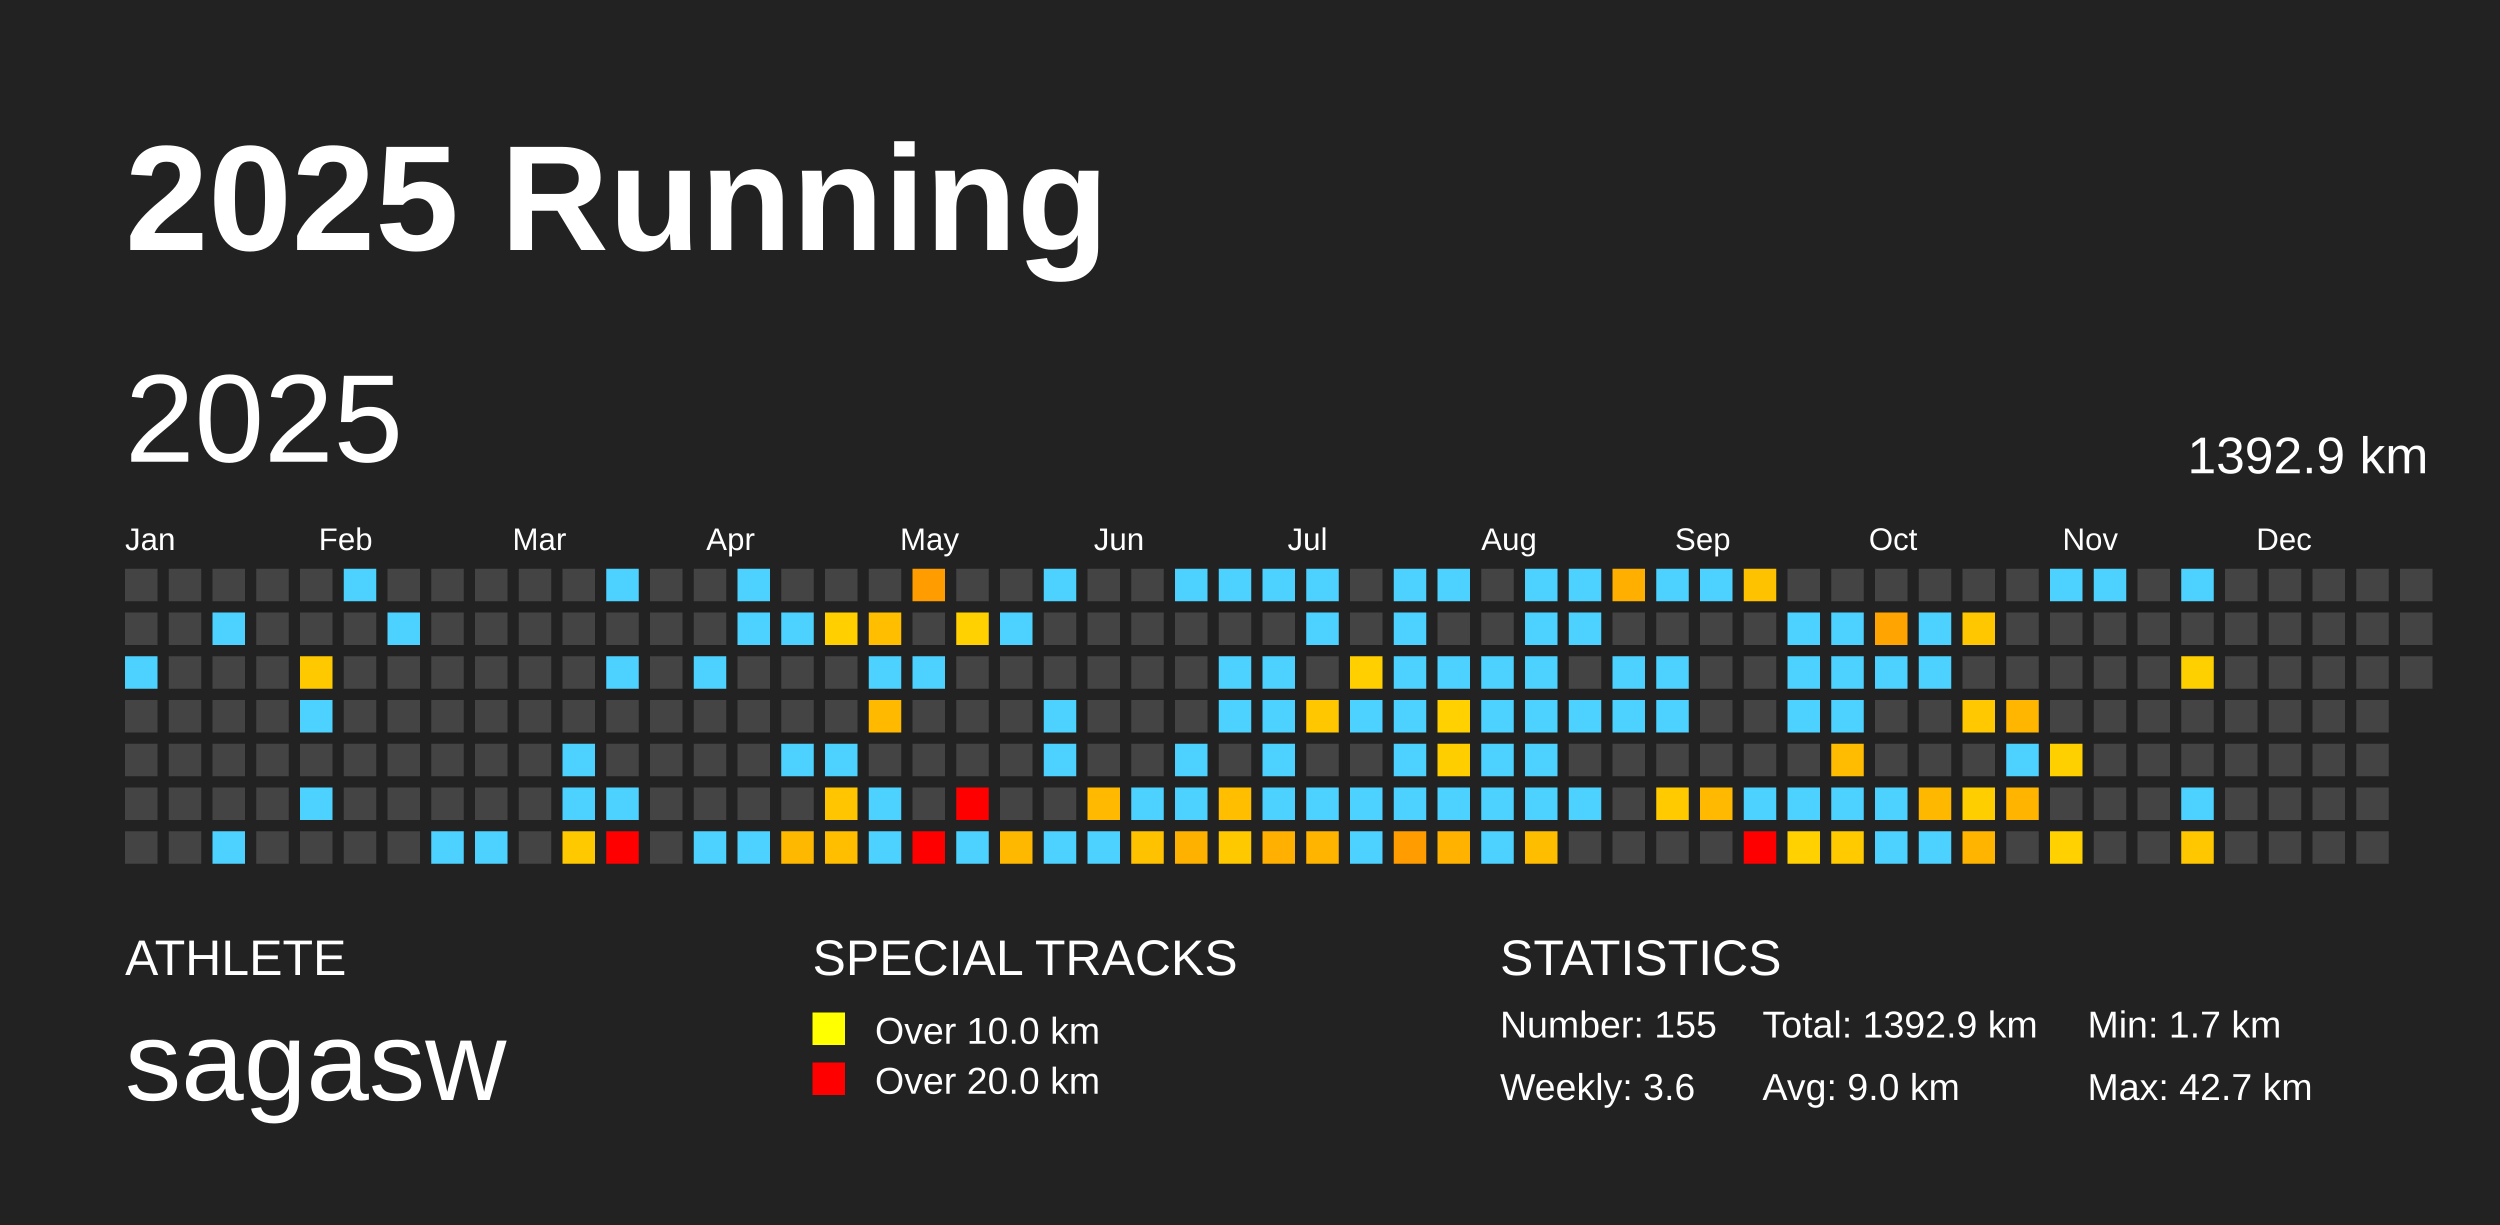
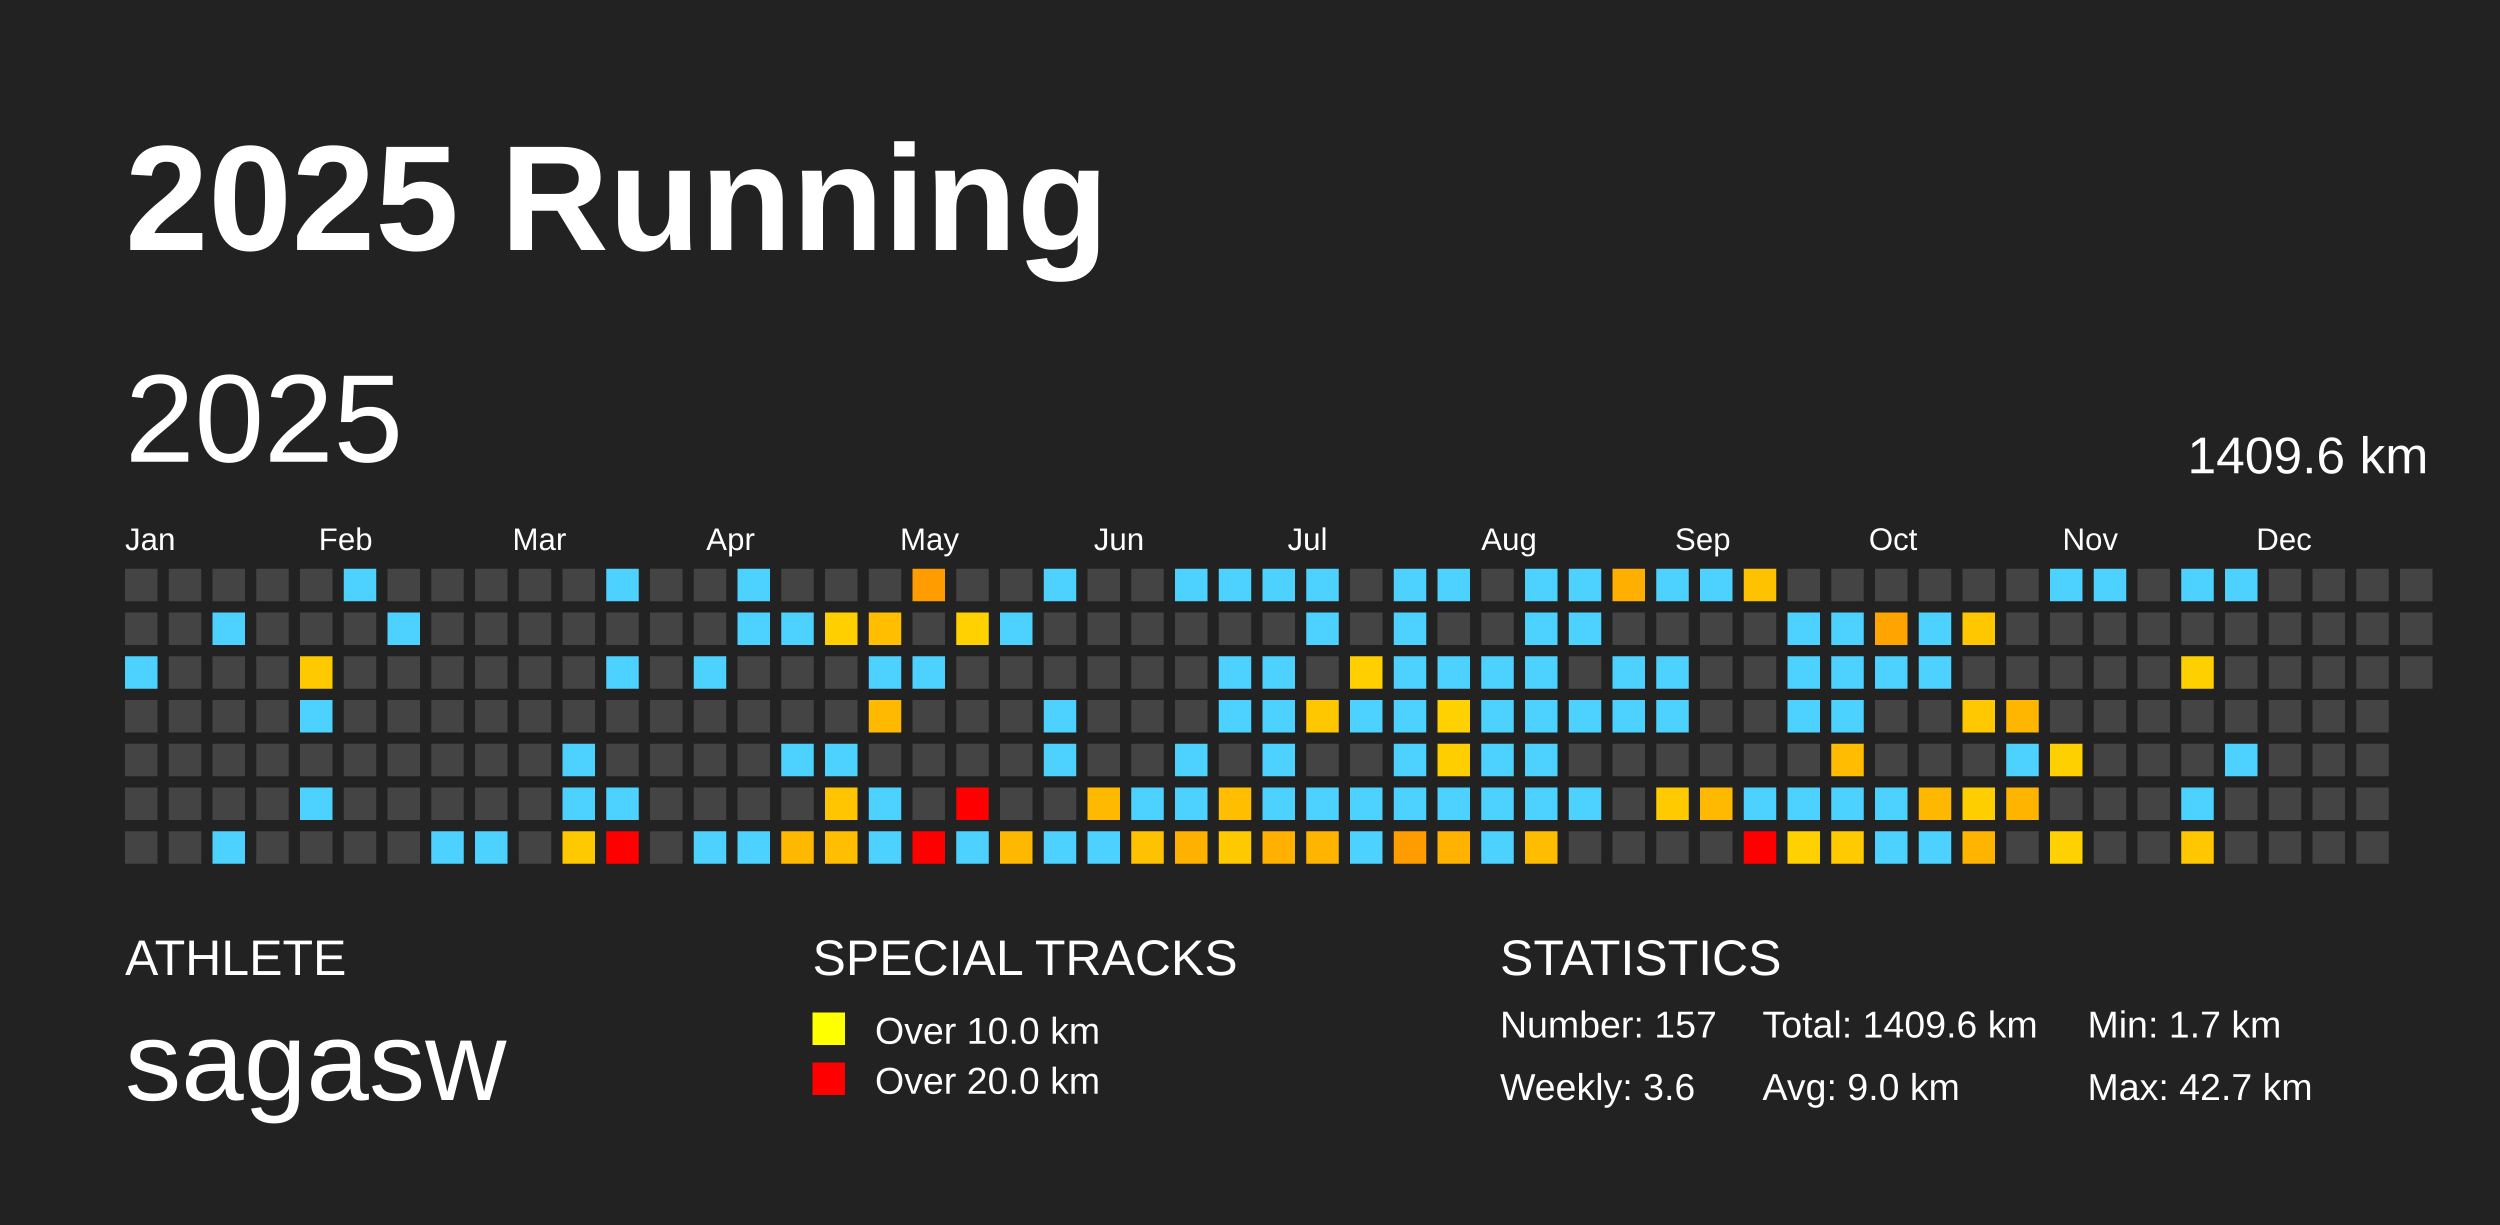
<svg xmlns="http://www.w3.org/2000/svg" baseProfile="full" height="98mm" version="1.1" viewBox="0,0,200,98" width="200mm">
  <defs />
  <rect fill="#222222" height="98" width="200" x="0" y="0" />
  <text fill="#FFFFFF" style="font-size:12px; font-family:Arial; font-weight:bold;" x="10" y="20">2025 Running</text>
  <text fill="#FFFFFF" style="font-size:4px; font-family:Arial" x="10" y="78">ATHLETE</text>
  <text fill="#FFFFFF" style="font-size:9px; font-family:Arial" x="10" y="88">sagasw</text>
  <text fill="#FFFFFF" style="font-size:4px; font-family:Arial" x="65" y="78">SPECIAL TRACKS</text>
  <rect fill="yellow" height="2.6" width="2.6" x="65" y="81" />
  <text fill="#FFFFFF" style="font-size:3px; font-family:Arial" x="70" y="83.5">Over 10.0 km</text>
  <rect fill="red" height="2.6" width="2.6" x="65" y="85" />
  <text fill="#FFFFFF" style="font-size:3px; font-family:Arial" x="70" y="87.5">Over 20.0 km</text>
  <text fill="#FFFFFF" style="font-size:4px; font-family:Arial" x="120" y="78">STATISTICS</text>
-   <text fill="#FFFFFF" style="font-size:3px; font-family:Arial" x="120" y="83">Number: 155</text>
+   <text fill="#FFFFFF" style="font-size:3px; font-family:Arial" x="120" y="83">Number: 157</text>
  <text fill="#FFFFFF" style="font-size:3px; font-family:Arial" x="120" y="88">Weekly: 3.6</text>
-   <text fill="#FFFFFF" style="font-size:3px; font-family:Arial" x="141" y="83">Total: 1392.9 km</text>
+   <text fill="#FFFFFF" style="font-size:3px; font-family:Arial" x="141" y="83">Total: 1409.6 km</text>
  <text fill="#FFFFFF" style="font-size:3px; font-family:Arial" x="141" y="88">Avg: 9.0 km</text>
  <text fill="#FFFFFF" style="font-size:3px; font-family:Arial" x="167" y="83">Min: 1.7 km</text>
  <text fill="#FFFFFF" style="font-size:3px; font-family:Arial" x="167" y="88">Max: 42.7 km</text>
  <text dominant-baseline="hanging" fill="#FFFFFF" style="font-size:10.0px; font-family:Arial;" x="10" y="30">2025</text>
-   <text dominant-baseline="hanging" fill="#FFFFFF" style="font-size:4.125px; font-family:Arial;" x="175" y="35">1392.9 km</text>
+   <text dominant-baseline="hanging" fill="#FFFFFF" style="font-size:4.125px; font-family:Arial;" x="175" y="35">1409.6 km</text>
  <text fill="#FFFFFF" style="font-size:2.5px; font-family:Arial" x="10.0" y="44">Jan</text>
  <text fill="#FFFFFF" style="font-size:2.5px; font-family:Arial" x="25.5" y="44">Feb</text>
  <text fill="#FFFFFF" style="font-size:2.5px; font-family:Arial" x="41.0" y="44">Mar</text>
  <text fill="#FFFFFF" style="font-size:2.5px; font-family:Arial" x="56.5" y="44">Apr</text>
  <text fill="#FFFFFF" style="font-size:2.5px; font-family:Arial" x="72.0" y="44">May</text>
  <text fill="#FFFFFF" style="font-size:2.5px; font-family:Arial" x="87.5" y="44">Jun</text>
  <text fill="#FFFFFF" style="font-size:2.5px; font-family:Arial" x="103.0" y="44">Jul</text>
  <text fill="#FFFFFF" style="font-size:2.5px; font-family:Arial" x="118.5" y="44">Aug</text>
  <text fill="#FFFFFF" style="font-size:2.5px; font-family:Arial" x="134.0" y="44">Sep</text>
  <text fill="#FFFFFF" style="font-size:2.5px; font-family:Arial" x="149.5" y="44">Oct</text>
  <text fill="#FFFFFF" style="font-size:2.5px; font-family:Arial" x="165.0" y="44">Nov</text>
  <text fill="#FFFFFF" style="font-size:2.5px; font-family:Arial" x="180.5" y="44">Dec</text>
  <rect fill="#444444" height="2.6" width="2.6" x="10.0" y="45.5" />
  <rect fill="#444444" height="2.6" width="2.6" x="10.0" y="49.0" />
  <rect fill="#4dd2ff" height="2.6" width="2.6" x="10.0" y="52.5" />
  <rect fill="#444444" height="2.6" width="2.6" x="10.0" y="56.0" />
  <rect fill="#444444" height="2.6" width="2.6" x="10.0" y="59.5" />
  <rect fill="#444444" height="2.6" width="2.6" x="10.0" y="63.0" />
  <rect fill="#444444" height="2.6" width="2.6" x="10.0" y="66.5" />
  <rect fill="#444444" height="2.6" width="2.6" x="13.5" y="45.5" />
  <rect fill="#444444" height="2.6" width="2.6" x="13.5" y="49.0" />
  <rect fill="#444444" height="2.6" width="2.6" x="13.5" y="52.5" />
  <rect fill="#444444" height="2.6" width="2.6" x="13.5" y="56.0" />
  <rect fill="#444444" height="2.6" width="2.6" x="13.5" y="59.5" />
  <rect fill="#444444" height="2.6" width="2.6" x="13.5" y="63.0" />
  <rect fill="#444444" height="2.6" width="2.6" x="13.5" y="66.5" />
  <rect fill="#444444" height="2.6" width="2.6" x="17.0" y="45.5" />
  <rect fill="#4dd2ff" height="2.6" width="2.6" x="17.0" y="49.0" />
  <rect fill="#444444" height="2.6" width="2.6" x="17.0" y="52.5" />
  <rect fill="#444444" height="2.6" width="2.6" x="17.0" y="56.0" />
  <rect fill="#444444" height="2.6" width="2.6" x="17.0" y="59.5" />
  <rect fill="#444444" height="2.6" width="2.6" x="17.0" y="63.0" />
  <rect fill="#4dd2ff" height="2.6" width="2.6" x="17.0" y="66.5" />
  <rect fill="#444444" height="2.6" width="2.6" x="20.5" y="45.5" />
  <rect fill="#444444" height="2.6" width="2.6" x="20.5" y="49.0" />
  <rect fill="#444444" height="2.6" width="2.6" x="20.5" y="52.5" />
  <rect fill="#444444" height="2.6" width="2.6" x="20.5" y="56.0" />
  <rect fill="#444444" height="2.6" width="2.6" x="20.5" y="59.5" />
  <rect fill="#444444" height="2.6" width="2.6" x="20.5" y="63.0" />
  <rect fill="#444444" height="2.6" width="2.6" x="20.5" y="66.5" />
  <rect fill="#444444" height="2.6" width="2.6" x="24.0" y="45.5" />
  <rect fill="#444444" height="2.6" width="2.6" x="24.0" y="49.0" />
  <rect fill="#ffc900" height="2.6" width="2.6" x="24.0" y="52.5" />
  <rect fill="#4dd2ff" height="2.6" width="2.6" x="24.0" y="56.0" />
  <rect fill="#444444" height="2.6" width="2.6" x="24.0" y="59.5" />
  <rect fill="#4dd2ff" height="2.6" width="2.6" x="24.0" y="63.0" />
  <rect fill="#444444" height="2.6" width="2.6" x="24.0" y="66.5" />
  <rect fill="#4dd2ff" height="2.6" width="2.6" x="27.5" y="45.5" />
  <rect fill="#444444" height="2.6" width="2.6" x="27.5" y="49.0" />
  <rect fill="#444444" height="2.6" width="2.6" x="27.5" y="52.5" />
  <rect fill="#444444" height="2.6" width="2.6" x="27.5" y="56.0" />
  <rect fill="#444444" height="2.6" width="2.6" x="27.5" y="59.5" />
  <rect fill="#444444" height="2.6" width="2.6" x="27.5" y="63.0" />
  <rect fill="#444444" height="2.6" width="2.6" x="27.5" y="66.5" />
  <rect fill="#444444" height="2.6" width="2.6" x="31.0" y="45.5" />
  <rect fill="#4dd2ff" height="2.6" width="2.6" x="31.0" y="49.0" />
  <rect fill="#444444" height="2.6" width="2.6" x="31.0" y="52.5" />
  <rect fill="#444444" height="2.6" width="2.6" x="31.0" y="56.0" />
  <rect fill="#444444" height="2.6" width="2.6" x="31.0" y="59.5" />
  <rect fill="#444444" height="2.6" width="2.6" x="31.0" y="63.0" />
  <rect fill="#444444" height="2.6" width="2.6" x="31.0" y="66.5" />
  <rect fill="#444444" height="2.6" width="2.6" x="34.5" y="45.5" />
  <rect fill="#444444" height="2.6" width="2.6" x="34.5" y="49.0" />
  <rect fill="#444444" height="2.6" width="2.6" x="34.5" y="52.5" />
  <rect fill="#444444" height="2.6" width="2.6" x="34.5" y="56.0" />
  <rect fill="#444444" height="2.6" width="2.6" x="34.5" y="59.5" />
  <rect fill="#444444" height="2.6" width="2.6" x="34.5" y="63.0" />
  <rect fill="#4dd2ff" height="2.6" width="2.6" x="34.5" y="66.5" />
  <rect fill="#444444" height="2.6" width="2.6" x="38.0" y="45.5" />
  <rect fill="#444444" height="2.6" width="2.6" x="38.0" y="49.0" />
  <rect fill="#444444" height="2.6" width="2.6" x="38.0" y="52.5" />
  <rect fill="#444444" height="2.6" width="2.6" x="38.0" y="56.0" />
  <rect fill="#444444" height="2.6" width="2.6" x="38.0" y="59.5" />
  <rect fill="#444444" height="2.6" width="2.6" x="38.0" y="63.0" />
  <rect fill="#4dd2ff" height="2.6" width="2.6" x="38.0" y="66.5" />
  <rect fill="#444444" height="2.6" width="2.6" x="41.5" y="45.5" />
  <rect fill="#444444" height="2.6" width="2.6" x="41.5" y="49.0" />
  <rect fill="#444444" height="2.6" width="2.6" x="41.5" y="52.5" />
  <rect fill="#444444" height="2.6" width="2.6" x="41.5" y="56.0" />
  <rect fill="#444444" height="2.6" width="2.6" x="41.5" y="59.5" />
  <rect fill="#444444" height="2.6" width="2.6" x="41.5" y="63.0" />
  <rect fill="#444444" height="2.6" width="2.6" x="41.5" y="66.5" />
  <rect fill="#444444" height="2.6" width="2.6" x="45.0" y="45.5" />
  <rect fill="#444444" height="2.6" width="2.6" x="45.0" y="49.0" />
  <rect fill="#444444" height="2.6" width="2.6" x="45.0" y="52.5" />
  <rect fill="#444444" height="2.6" width="2.6" x="45.0" y="56.0" />
  <rect fill="#4dd2ff" height="2.6" width="2.6" x="45.0" y="59.5" />
  <rect fill="#4dd2ff" height="2.6" width="2.6" x="45.0" y="63.0" />
  <rect fill="#ffc900" height="2.6" width="2.6" x="45.0" y="66.5" />
  <rect fill="#4dd2ff" height="2.6" width="2.6" x="48.5" y="45.5" />
  <rect fill="#444444" height="2.6" width="2.6" x="48.5" y="49.0" />
  <rect fill="#4dd2ff" height="2.6" width="2.6" x="48.5" y="52.5" />
  <rect fill="#444444" height="2.6" width="2.6" x="48.5" y="56.0" />
  <rect fill="#444444" height="2.6" width="2.6" x="48.5" y="59.5" />
  <rect fill="#4dd2ff" height="2.6" width="2.6" x="48.5" y="63.0" />
  <rect fill="red" height="2.6" width="2.6" x="48.5" y="66.5" />
  <rect fill="#444444" height="2.6" width="2.6" x="52.0" y="45.5" />
  <rect fill="#444444" height="2.6" width="2.6" x="52.0" y="49.0" />
  <rect fill="#444444" height="2.6" width="2.6" x="52.0" y="52.5" />
  <rect fill="#444444" height="2.6" width="2.6" x="52.0" y="56.0" />
  <rect fill="#444444" height="2.6" width="2.6" x="52.0" y="59.5" />
  <rect fill="#444444" height="2.6" width="2.6" x="52.0" y="63.0" />
  <rect fill="#444444" height="2.6" width="2.6" x="52.0" y="66.5" />
  <rect fill="#444444" height="2.6" width="2.6" x="55.5" y="45.5" />
  <rect fill="#444444" height="2.6" width="2.6" x="55.5" y="49.0" />
  <rect fill="#4dd2ff" height="2.6" width="2.6" x="55.5" y="52.5" />
  <rect fill="#444444" height="2.6" width="2.6" x="55.5" y="56.0" />
  <rect fill="#444444" height="2.6" width="2.6" x="55.5" y="59.5" />
  <rect fill="#444444" height="2.6" width="2.6" x="55.5" y="63.0" />
  <rect fill="#4dd2ff" height="2.6" width="2.6" x="55.5" y="66.5" />
  <rect fill="#4dd2ff" height="2.6" width="2.6" x="59.0" y="45.5" />
  <rect fill="#4dd2ff" height="2.6" width="2.6" x="59.0" y="49.0" />
  <rect fill="#444444" height="2.6" width="2.6" x="59.0" y="52.5" />
  <rect fill="#444444" height="2.6" width="2.6" x="59.0" y="56.0" />
  <rect fill="#444444" height="2.6" width="2.6" x="59.0" y="59.5" />
  <rect fill="#444444" height="2.6" width="2.6" x="59.0" y="63.0" />
  <rect fill="#4dd2ff" height="2.6" width="2.6" x="59.0" y="66.5" />
  <rect fill="#444444" height="2.6" width="2.6" x="62.5" y="45.5" />
  <rect fill="#4dd2ff" height="2.6" width="2.6" x="62.5" y="49.0" />
  <rect fill="#444444" height="2.6" width="2.6" x="62.5" y="52.5" />
  <rect fill="#444444" height="2.6" width="2.6" x="62.5" y="56.0" />
  <rect fill="#4dd2ff" height="2.6" width="2.6" x="62.5" y="59.5" />
  <rect fill="#444444" height="2.6" width="2.6" x="62.5" y="63.0" />
  <rect fill="#ffb800" height="2.6" width="2.6" x="62.5" y="66.5" />
  <rect fill="#444444" height="2.6" width="2.6" x="66.0" y="45.5" />
  <rect fill="#ffcf00" height="2.6" width="2.6" x="66.0" y="49.0" />
  <rect fill="#444444" height="2.6" width="2.6" x="66.0" y="52.5" />
  <rect fill="#444444" height="2.6" width="2.6" x="66.0" y="56.0" />
  <rect fill="#4dd2ff" height="2.6" width="2.6" x="66.0" y="59.5" />
  <rect fill="#ffc500" height="2.6" width="2.6" x="66.0" y="63.0" />
  <rect fill="#ffbe00" height="2.6" width="2.6" x="66.0" y="66.5" />
  <rect fill="#444444" height="2.6" width="2.6" x="69.5" y="45.5" />
  <rect fill="#ffbe00" height="2.6" width="2.6" x="69.5" y="49.0" />
  <rect fill="#4dd2ff" height="2.6" width="2.6" x="69.5" y="52.5" />
  <rect fill="#ffba00" height="2.6" width="2.6" x="69.5" y="56.0" />
  <rect fill="#444444" height="2.6" width="2.6" x="69.5" y="59.5" />
  <rect fill="#4dd2ff" height="2.6" width="2.6" x="69.5" y="63.0" />
  <rect fill="#4dd2ff" height="2.6" width="2.6" x="69.5" y="66.5" />
  <rect fill="#ff9c00" height="2.6" width="2.6" x="73.0" y="45.5" />
  <rect fill="#444444" height="2.6" width="2.6" x="73.0" y="49.0" />
  <rect fill="#4dd2ff" height="2.6" width="2.6" x="73.0" y="52.5" />
  <rect fill="#444444" height="2.6" width="2.6" x="73.0" y="56.0" />
  <rect fill="#444444" height="2.6" width="2.6" x="73.0" y="59.5" />
  <rect fill="#444444" height="2.6" width="2.6" x="73.0" y="63.0" />
  <rect fill="red" height="2.6" width="2.6" x="73.0" y="66.5" />
  <rect fill="#444444" height="2.6" width="2.6" x="76.5" y="45.5" />
  <rect fill="#ffd100" height="2.6" width="2.6" x="76.5" y="49.0" />
  <rect fill="#444444" height="2.6" width="2.6" x="76.5" y="52.5" />
  <rect fill="#444444" height="2.6" width="2.6" x="76.5" y="56.0" />
  <rect fill="#444444" height="2.6" width="2.6" x="76.5" y="59.5" />
  <rect fill="red" height="2.6" width="2.6" x="76.5" y="63.0" />
  <rect fill="#4dd2ff" height="2.6" width="2.6" x="76.5" y="66.5" />
  <rect fill="#444444" height="2.6" width="2.6" x="80.0" y="45.5" />
  <rect fill="#4dd2ff" height="2.6" width="2.6" x="80.0" y="49.0" />
  <rect fill="#444444" height="2.6" width="2.6" x="80.0" y="52.5" />
  <rect fill="#444444" height="2.6" width="2.6" x="80.0" y="56.0" />
  <rect fill="#444444" height="2.6" width="2.6" x="80.0" y="59.5" />
  <rect fill="#444444" height="2.6" width="2.6" x="80.0" y="63.0" />
  <rect fill="#ffb800" height="2.6" width="2.6" x="80.0" y="66.5" />
  <rect fill="#4dd2ff" height="2.6" width="2.6" x="83.5" y="45.5" />
  <rect fill="#444444" height="2.6" width="2.6" x="83.5" y="49.0" />
  <rect fill="#444444" height="2.6" width="2.6" x="83.5" y="52.5" />
  <rect fill="#4dd2ff" height="2.6" width="2.6" x="83.5" y="56.0" />
  <rect fill="#4dd2ff" height="2.6" width="2.6" x="83.5" y="59.5" />
  <rect fill="#444444" height="2.6" width="2.6" x="83.5" y="63.0" />
  <rect fill="#4dd2ff" height="2.6" width="2.6" x="83.5" y="66.5" />
  <rect fill="#444444" height="2.6" width="2.6" x="87.0" y="45.5" />
  <rect fill="#444444" height="2.6" width="2.6" x="87.0" y="49.0" />
  <rect fill="#444444" height="2.6" width="2.6" x="87.0" y="52.5" />
  <rect fill="#444444" height="2.6" width="2.6" x="87.0" y="56.0" />
  <rect fill="#444444" height="2.6" width="2.6" x="87.0" y="59.5" />
  <rect fill="#ffb900" height="2.6" width="2.6" x="87.0" y="63.0" />
  <rect fill="#4dd2ff" height="2.6" width="2.6" x="87.0" y="66.5" />
  <rect fill="#444444" height="2.6" width="2.6" x="90.5" y="45.5" />
  <rect fill="#444444" height="2.6" width="2.6" x="90.5" y="49.0" />
  <rect fill="#444444" height="2.6" width="2.6" x="90.5" y="52.5" />
  <rect fill="#444444" height="2.6" width="2.6" x="90.5" y="56.0" />
  <rect fill="#444444" height="2.6" width="2.6" x="90.5" y="59.5" />
  <rect fill="#4dd2ff" height="2.6" width="2.6" x="90.5" y="63.0" />
  <rect fill="#ffc200" height="2.6" width="2.6" x="90.5" y="66.5" />
  <rect fill="#4dd2ff" height="2.6" width="2.6" x="94.0" y="45.5" />
  <rect fill="#444444" height="2.6" width="2.6" x="94.0" y="49.0" />
  <rect fill="#444444" height="2.6" width="2.6" x="94.0" y="52.5" />
  <rect fill="#444444" height="2.6" width="2.6" x="94.0" y="56.0" />
  <rect fill="#4dd2ff" height="2.6" width="2.6" x="94.0" y="59.5" />
  <rect fill="#4dd2ff" height="2.6" width="2.6" x="94.0" y="63.0" />
  <rect fill="#ffb100" height="2.6" width="2.6" x="94.0" y="66.5" />
  <rect fill="#4dd2ff" height="2.6" width="2.6" x="97.5" y="45.5" />
  <rect fill="#444444" height="2.6" width="2.6" x="97.5" y="49.0" />
  <rect fill="#4dd2ff" height="2.6" width="2.6" x="97.5" y="52.5" />
  <rect fill="#4dd2ff" height="2.6" width="2.6" x="97.5" y="56.0" />
  <rect fill="#444444" height="2.6" width="2.6" x="97.5" y="59.5" />
  <rect fill="#ffbe00" height="2.6" width="2.6" x="97.5" y="63.0" />
  <rect fill="#ffc900" height="2.6" width="2.6" x="97.5" y="66.5" />
  <rect fill="#4dd2ff" height="2.6" width="2.6" x="101.0" y="45.5" />
  <rect fill="#444444" height="2.6" width="2.6" x="101.0" y="49.0" />
  <rect fill="#4dd2ff" height="2.6" width="2.6" x="101.0" y="52.5" />
  <rect fill="#4dd2ff" height="2.6" width="2.6" x="101.0" y="56.0" />
  <rect fill="#4dd2ff" height="2.6" width="2.6" x="101.0" y="59.5" />
  <rect fill="#4dd2ff" height="2.6" width="2.6" x="101.0" y="63.0" />
  <rect fill="#ffb000" height="2.6" width="2.6" x="101.0" y="66.5" />
  <rect fill="#4dd2ff" height="2.6" width="2.6" x="104.5" y="45.5" />
  <rect fill="#4dd2ff" height="2.6" width="2.6" x="104.5" y="49.0" />
  <rect fill="#444444" height="2.6" width="2.6" x="104.5" y="52.5" />
  <rect fill="#ffc700" height="2.6" width="2.6" x="104.5" y="56.0" />
  <rect fill="#444444" height="2.6" width="2.6" x="104.5" y="59.5" />
  <rect fill="#4dd2ff" height="2.6" width="2.6" x="104.5" y="63.0" />
  <rect fill="#ffb500" height="2.6" width="2.6" x="104.5" y="66.5" />
  <rect fill="#444444" height="2.6" width="2.6" x="108.0" y="45.5" />
  <rect fill="#444444" height="2.6" width="2.6" x="108.0" y="49.0" />
  <rect fill="#ffcf00" height="2.6" width="2.6" x="108.0" y="52.5" />
  <rect fill="#4dd2ff" height="2.6" width="2.6" x="108.0" y="56.0" />
  <rect fill="#444444" height="2.6" width="2.6" x="108.0" y="59.5" />
  <rect fill="#4dd2ff" height="2.6" width="2.6" x="108.0" y="63.0" />
  <rect fill="#4dd2ff" height="2.6" width="2.6" x="108.0" y="66.5" />
  <rect fill="#4dd2ff" height="2.6" width="2.6" x="111.5" y="45.5" />
  <rect fill="#4dd2ff" height="2.6" width="2.6" x="111.5" y="49.0" />
  <rect fill="#4dd2ff" height="2.6" width="2.6" x="111.5" y="52.5" />
  <rect fill="#4dd2ff" height="2.6" width="2.6" x="111.5" y="56.0" />
  <rect fill="#4dd2ff" height="2.6" width="2.6" x="111.5" y="59.5" />
  <rect fill="#4dd2ff" height="2.6" width="2.6" x="111.5" y="63.0" />
  <rect fill="#ff9c00" height="2.6" width="2.6" x="111.5" y="66.5" />
  <rect fill="#4dd2ff" height="2.6" width="2.6" x="115.0" y="45.5" />
  <rect fill="#444444" height="2.6" width="2.6" x="115.0" y="49.0" />
  <rect fill="#4dd2ff" height="2.6" width="2.6" x="115.0" y="52.5" />
  <rect fill="#ffd100" height="2.6" width="2.6" x="115.0" y="56.0" />
  <rect fill="#ffce00" height="2.6" width="2.6" x="115.0" y="59.5" />
  <rect fill="#4dd2ff" height="2.6" width="2.6" x="115.0" y="63.0" />
  <rect fill="#ffb300" height="2.6" width="2.6" x="115.0" y="66.5" />
  <rect fill="#444444" height="2.6" width="2.6" x="118.5" y="45.5" />
  <rect fill="#444444" height="2.6" width="2.6" x="118.5" y="49.0" />
  <rect fill="#4dd2ff" height="2.6" width="2.6" x="118.5" y="52.5" />
  <rect fill="#4dd2ff" height="2.6" width="2.6" x="118.5" y="56.0" />
  <rect fill="#4dd2ff" height="2.6" width="2.6" x="118.5" y="59.5" />
  <rect fill="#4dd2ff" height="2.6" width="2.6" x="118.5" y="63.0" />
  <rect fill="#4dd2ff" height="2.6" width="2.6" x="118.5" y="66.5" />
  <rect fill="#4dd2ff" height="2.6" width="2.6" x="122.0" y="45.5" />
  <rect fill="#4dd2ff" height="2.6" width="2.6" x="122.0" y="49.0" />
  <rect fill="#4dd2ff" height="2.6" width="2.6" x="122.0" y="52.5" />
  <rect fill="#4dd2ff" height="2.6" width="2.6" x="122.0" y="56.0" />
  <rect fill="#4dd2ff" height="2.6" width="2.6" x="122.0" y="59.5" />
  <rect fill="#4dd2ff" height="2.6" width="2.6" x="122.0" y="63.0" />
  <rect fill="#ffbd00" height="2.6" width="2.6" x="122.0" y="66.5" />
  <rect fill="#4dd2ff" height="2.6" width="2.6" x="125.5" y="45.5" />
  <rect fill="#4dd2ff" height="2.6" width="2.6" x="125.5" y="49.0" />
  <rect fill="#444444" height="2.6" width="2.6" x="125.5" y="52.5" />
  <rect fill="#4dd2ff" height="2.6" width="2.6" x="125.5" y="56.0" />
  <rect fill="#444444" height="2.6" width="2.6" x="125.5" y="59.5" />
  <rect fill="#4dd2ff" height="2.6" width="2.6" x="125.5" y="63.0" />
  <rect fill="#444444" height="2.6" width="2.6" x="125.5" y="66.5" />
  <rect fill="#ffaf00" height="2.6" width="2.6" x="129.0" y="45.5" />
  <rect fill="#444444" height="2.6" width="2.6" x="129.0" y="49.0" />
  <rect fill="#4dd2ff" height="2.6" width="2.6" x="129.0" y="52.5" />
  <rect fill="#4dd2ff" height="2.6" width="2.6" x="129.0" y="56.0" />
  <rect fill="#444444" height="2.6" width="2.6" x="129.0" y="59.5" />
  <rect fill="#444444" height="2.6" width="2.6" x="129.0" y="63.0" />
  <rect fill="#444444" height="2.6" width="2.6" x="129.0" y="66.5" />
  <rect fill="#4dd2ff" height="2.6" width="2.6" x="132.5" y="45.5" />
  <rect fill="#444444" height="2.6" width="2.6" x="132.5" y="49.0" />
  <rect fill="#4dd2ff" height="2.6" width="2.6" x="132.5" y="52.5" />
  <rect fill="#4dd2ff" height="2.6" width="2.6" x="132.5" y="56.0" />
  <rect fill="#444444" height="2.6" width="2.6" x="132.5" y="59.5" />
  <rect fill="#ffca00" height="2.6" width="2.6" x="132.5" y="63.0" />
  <rect fill="#444444" height="2.6" width="2.6" x="132.5" y="66.5" />
  <rect fill="#4dd2ff" height="2.6" width="2.6" x="136.0" y="45.5" />
  <rect fill="#444444" height="2.6" width="2.6" x="136.0" y="49.0" />
  <rect fill="#444444" height="2.6" width="2.6" x="136.0" y="52.5" />
  <rect fill="#444444" height="2.6" width="2.6" x="136.0" y="56.0" />
  <rect fill="#444444" height="2.6" width="2.6" x="136.0" y="59.5" />
  <rect fill="#ffb900" height="2.6" width="2.6" x="136.0" y="63.0" />
  <rect fill="#444444" height="2.6" width="2.6" x="136.0" y="66.5" />
  <rect fill="#ffc200" height="2.6" width="2.6" x="139.5" y="45.5" />
  <rect fill="#444444" height="2.6" width="2.6" x="139.5" y="49.0" />
  <rect fill="#444444" height="2.6" width="2.6" x="139.5" y="52.5" />
  <rect fill="#444444" height="2.6" width="2.6" x="139.5" y="56.0" />
  <rect fill="#444444" height="2.6" width="2.6" x="139.5" y="59.5" />
  <rect fill="#4dd2ff" height="2.6" width="2.6" x="139.5" y="63.0" />
  <rect fill="red" height="2.6" width="2.6" x="139.5" y="66.5" />
  <rect fill="#444444" height="2.6" width="2.6" x="143.0" y="45.5" />
  <rect fill="#4dd2ff" height="2.6" width="2.6" x="143.0" y="49.0" />
  <rect fill="#4dd2ff" height="2.6" width="2.6" x="143.0" y="52.5" />
  <rect fill="#4dd2ff" height="2.6" width="2.6" x="143.0" y="56.0" />
  <rect fill="#444444" height="2.6" width="2.6" x="143.0" y="59.5" />
  <rect fill="#4dd2ff" height="2.6" width="2.6" x="143.0" y="63.0" />
  <rect fill="#ffd100" height="2.6" width="2.6" x="143.0" y="66.5" />
  <rect fill="#444444" height="2.6" width="2.6" x="146.5" y="45.5" />
  <rect fill="#4dd2ff" height="2.6" width="2.6" x="146.5" y="49.0" />
  <rect fill="#4dd2ff" height="2.6" width="2.6" x="146.5" y="52.5" />
  <rect fill="#4dd2ff" height="2.6" width="2.6" x="146.5" y="56.0" />
  <rect fill="#ffbc00" height="2.6" width="2.6" x="146.5" y="59.5" />
  <rect fill="#4dd2ff" height="2.6" width="2.6" x="146.5" y="63.0" />
  <rect fill="#ffcb00" height="2.6" width="2.6" x="146.5" y="66.5" />
  <rect fill="#444444" height="2.6" width="2.6" x="150.0" y="45.5" />
  <rect fill="#ffa400" height="2.6" width="2.6" x="150.0" y="49.0" />
  <rect fill="#4dd2ff" height="2.6" width="2.6" x="150.0" y="52.5" />
  <rect fill="#444444" height="2.6" width="2.6" x="150.0" y="56.0" />
  <rect fill="#444444" height="2.6" width="2.6" x="150.0" y="59.5" />
  <rect fill="#4dd2ff" height="2.6" width="2.6" x="150.0" y="63.0" />
  <rect fill="#4dd2ff" height="2.6" width="2.6" x="150.0" y="66.5" />
  <rect fill="#444444" height="2.6" width="2.6" x="153.5" y="45.5" />
  <rect fill="#4dd2ff" height="2.6" width="2.6" x="153.5" y="49.0" />
  <rect fill="#4dd2ff" height="2.6" width="2.6" x="153.5" y="52.5" />
  <rect fill="#444444" height="2.6" width="2.6" x="153.5" y="56.0" />
  <rect fill="#444444" height="2.6" width="2.6" x="153.5" y="59.5" />
  <rect fill="#ffb800" height="2.6" width="2.6" x="153.5" y="63.0" />
  <rect fill="#4dd2ff" height="2.6" width="2.6" x="153.5" y="66.5" />
  <rect fill="#444444" height="2.6" width="2.6" x="157.0" y="45.5" />
  <rect fill="#ffc700" height="2.6" width="2.6" x="157.0" y="49.0" />
  <rect fill="#444444" height="2.6" width="2.6" x="157.0" y="52.5" />
  <rect fill="#ffc800" height="2.6" width="2.6" x="157.0" y="56.0" />
  <rect fill="#444444" height="2.6" width="2.6" x="157.0" y="59.5" />
  <rect fill="#ffce00" height="2.6" width="2.6" x="157.0" y="63.0" />
  <rect fill="#ffb500" height="2.6" width="2.6" x="157.0" y="66.5" />
  <rect fill="#444444" height="2.6" width="2.6" x="160.5" y="45.5" />
  <rect fill="#444444" height="2.6" width="2.6" x="160.5" y="49.0" />
  <rect fill="#444444" height="2.6" width="2.6" x="160.5" y="52.5" />
  <rect fill="#ffb600" height="2.6" width="2.6" x="160.5" y="56.0" />
  <rect fill="#4dd2ff" height="2.6" width="2.6" x="160.5" y="59.5" />
  <rect fill="#ffb400" height="2.6" width="2.6" x="160.5" y="63.0" />
  <rect fill="#444444" height="2.6" width="2.6" x="160.5" y="66.5" />
  <rect fill="#4dd2ff" height="2.6" width="2.6" x="164.0" y="45.5" />
  <rect fill="#444444" height="2.6" width="2.6" x="164.0" y="49.0" />
  <rect fill="#444444" height="2.6" width="2.6" x="164.0" y="52.5" />
  <rect fill="#444444" height="2.6" width="2.6" x="164.0" y="56.0" />
  <rect fill="#ffd000" height="2.6" width="2.6" x="164.0" y="59.5" />
  <rect fill="#444444" height="2.6" width="2.6" x="164.0" y="63.0" />
  <rect fill="#ffd100" height="2.6" width="2.6" x="164.0" y="66.5" />
  <rect fill="#4dd2ff" height="2.6" width="2.6" x="167.5" y="45.5" />
  <rect fill="#444444" height="2.6" width="2.6" x="167.5" y="49.0" />
  <rect fill="#444444" height="2.6" width="2.6" x="167.5" y="52.5" />
  <rect fill="#444444" height="2.6" width="2.6" x="167.5" y="56.0" />
  <rect fill="#444444" height="2.6" width="2.6" x="167.5" y="59.5" />
  <rect fill="#444444" height="2.6" width="2.6" x="167.5" y="63.0" />
  <rect fill="#444444" height="2.6" width="2.6" x="167.5" y="66.5" />
  <rect fill="#444444" height="2.6" width="2.6" x="171.0" y="45.5" />
  <rect fill="#444444" height="2.6" width="2.6" x="171.0" y="49.0" />
  <rect fill="#444444" height="2.6" width="2.6" x="171.0" y="52.5" />
  <rect fill="#444444" height="2.6" width="2.6" x="171.0" y="56.0" />
  <rect fill="#444444" height="2.6" width="2.6" x="171.0" y="59.5" />
  <rect fill="#444444" height="2.6" width="2.6" x="171.0" y="63.0" />
  <rect fill="#444444" height="2.6" width="2.6" x="171.0" y="66.5" />
  <rect fill="#4dd2ff" height="2.6" width="2.6" x="174.5" y="45.5" />
  <rect fill="#444444" height="2.6" width="2.6" x="174.5" y="49.0" />
  <rect fill="#ffd000" height="2.6" width="2.6" x="174.5" y="52.5" />
  <rect fill="#444444" height="2.6" width="2.6" x="174.5" y="56.0" />
  <rect fill="#444444" height="2.6" width="2.6" x="174.5" y="59.5" />
  <rect fill="#4dd2ff" height="2.6" width="2.6" x="174.5" y="63.0" />
  <rect fill="#ffc700" height="2.6" width="2.6" x="174.5" y="66.5" />
-   <rect fill="#444444" height="2.6" width="2.6" x="178.0" y="45.5" />
+   <rect fill="#4dd2ff" height="2.6" width="2.6" x="178.0" y="45.5" />
  <rect fill="#444444" height="2.6" width="2.6" x="178.0" y="49.0" />
  <rect fill="#444444" height="2.6" width="2.6" x="178.0" y="52.5" />
  <rect fill="#444444" height="2.6" width="2.6" x="178.0" y="56.0" />
-   <rect fill="#444444" height="2.6" width="2.6" x="178.0" y="59.5" />
+   <rect fill="#4dd2ff" height="2.6" width="2.6" x="178.0" y="59.5" />
  <rect fill="#444444" height="2.6" width="2.6" x="178.0" y="63.0" />
  <rect fill="#444444" height="2.6" width="2.6" x="178.0" y="66.5" />
  <rect fill="#444444" height="2.6" width="2.6" x="181.5" y="45.5" />
  <rect fill="#444444" height="2.6" width="2.6" x="181.5" y="49.0" />
  <rect fill="#444444" height="2.6" width="2.6" x="181.5" y="52.5" />
  <rect fill="#444444" height="2.6" width="2.6" x="181.5" y="56.0" />
  <rect fill="#444444" height="2.6" width="2.6" x="181.5" y="59.5" />
  <rect fill="#444444" height="2.6" width="2.6" x="181.5" y="63.0" />
  <rect fill="#444444" height="2.6" width="2.6" x="181.5" y="66.5" />
  <rect fill="#444444" height="2.6" width="2.6" x="185.0" y="45.5" />
  <rect fill="#444444" height="2.6" width="2.6" x="185.0" y="49.0" />
  <rect fill="#444444" height="2.6" width="2.6" x="185.0" y="52.5" />
  <rect fill="#444444" height="2.6" width="2.6" x="185.0" y="56.0" />
  <rect fill="#444444" height="2.6" width="2.6" x="185.0" y="59.5" />
  <rect fill="#444444" height="2.6" width="2.6" x="185.0" y="63.0" />
  <rect fill="#444444" height="2.6" width="2.6" x="185.0" y="66.5" />
  <rect fill="#444444" height="2.6" width="2.6" x="188.5" y="45.5" />
  <rect fill="#444444" height="2.6" width="2.6" x="188.5" y="49.0" />
  <rect fill="#444444" height="2.6" width="2.6" x="188.5" y="52.5" />
  <rect fill="#444444" height="2.6" width="2.6" x="188.5" y="56.0" />
  <rect fill="#444444" height="2.6" width="2.6" x="188.5" y="59.5" />
  <rect fill="#444444" height="2.6" width="2.6" x="188.5" y="63.0" />
  <rect fill="#444444" height="2.6" width="2.6" x="188.5" y="66.5" />
  <rect fill="#444444" height="2.6" width="2.6" x="192.0" y="45.5" />
  <rect fill="#444444" height="2.6" width="2.6" x="192.0" y="49.0" />
  <rect fill="#444444" height="2.6" width="2.6" x="192.0" y="52.5" />
</svg>
